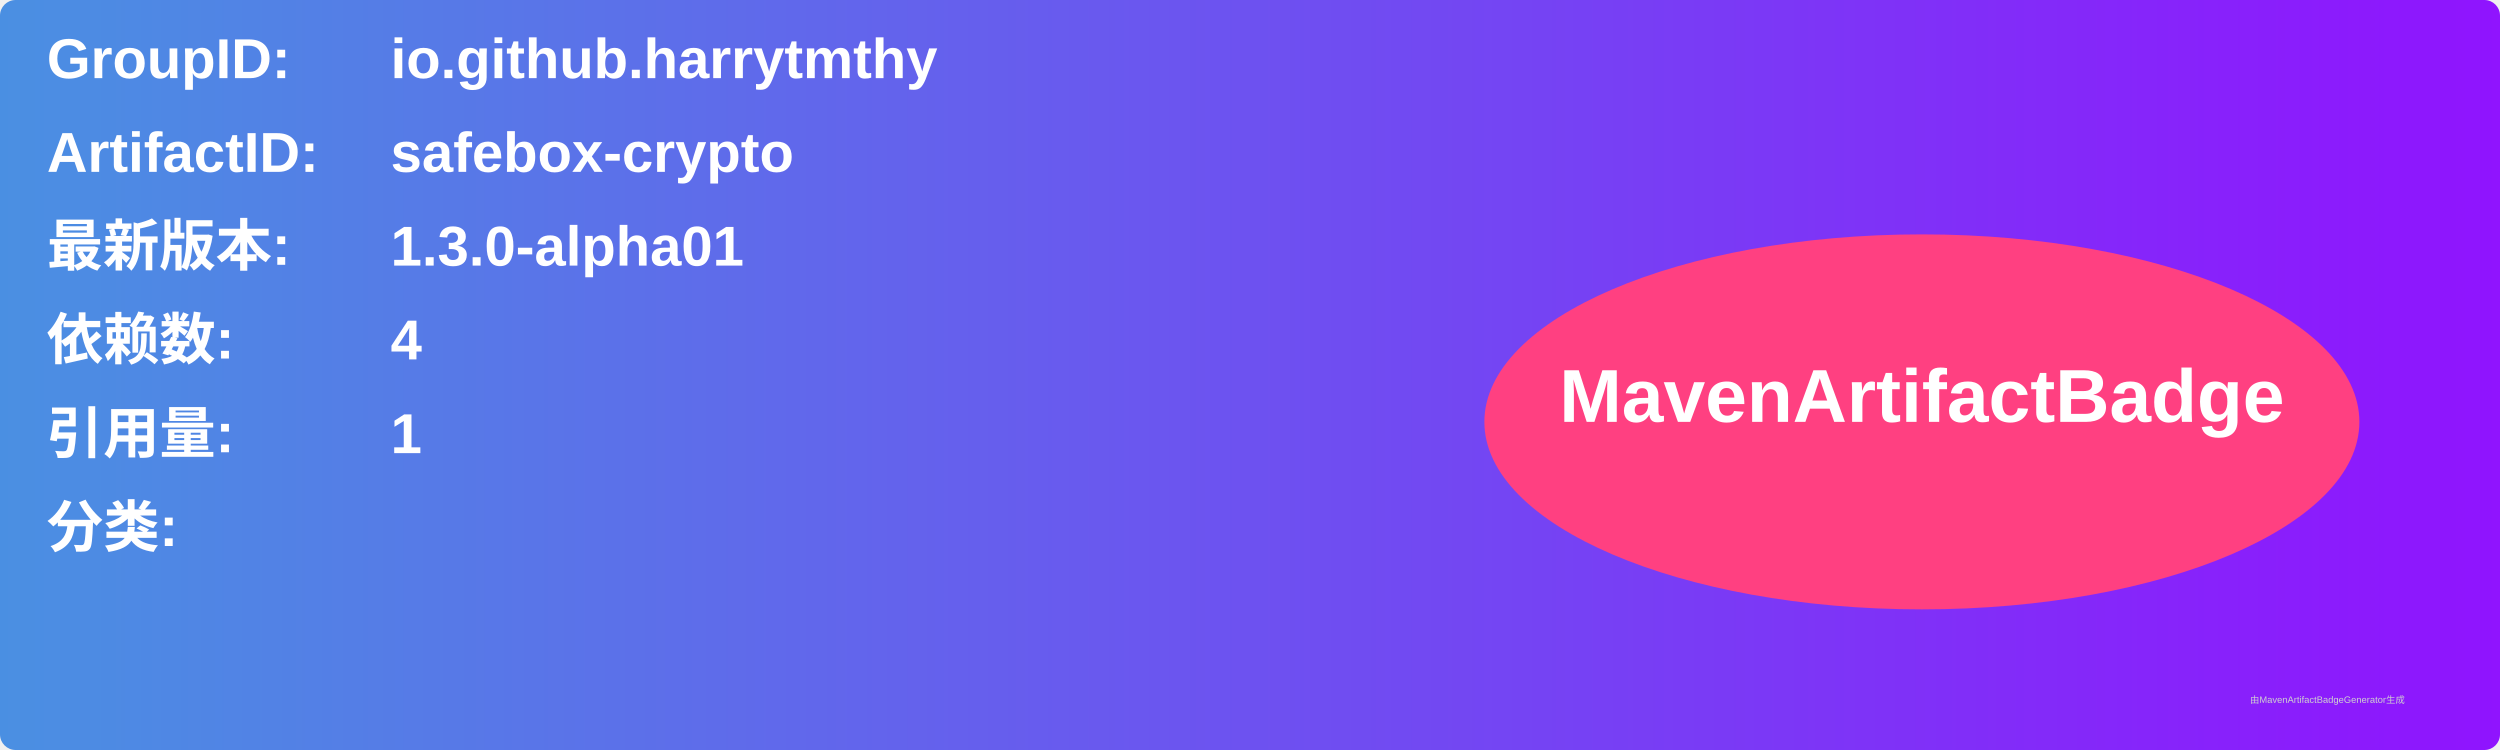
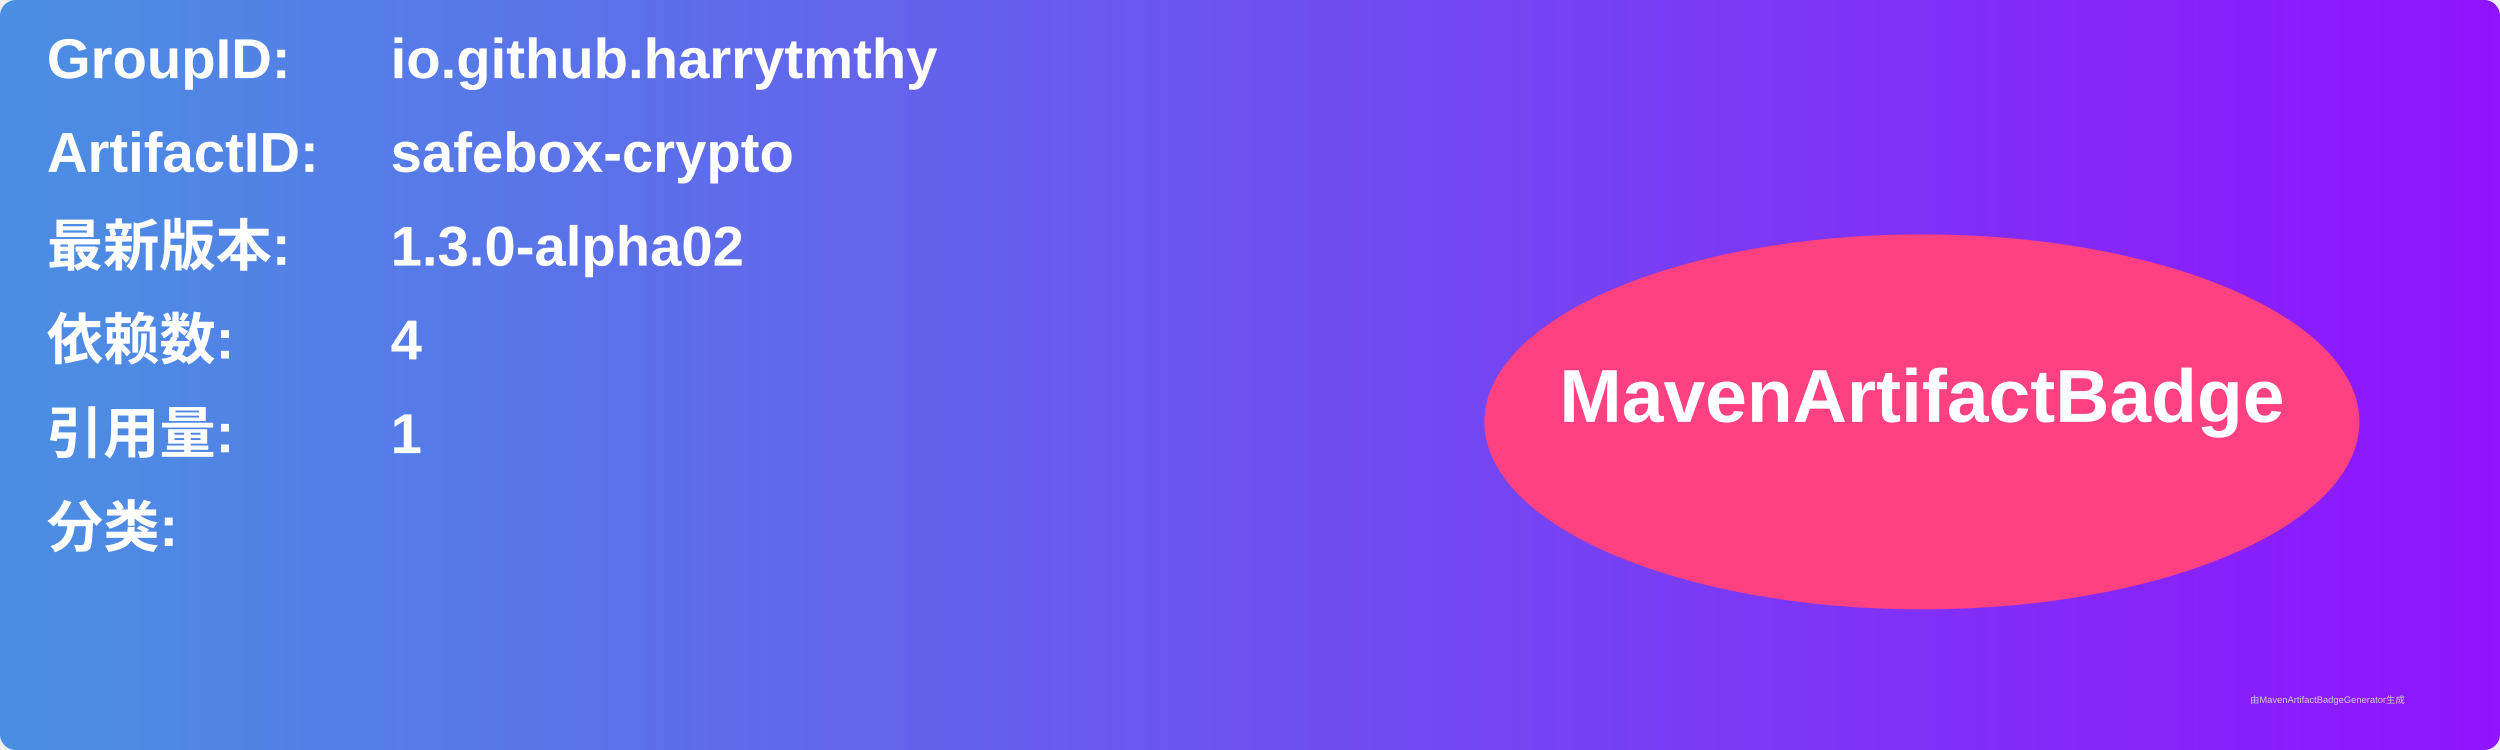
<svg xmlns="http://www.w3.org/2000/svg" width="800" height="240" viewBox="0 0 800 240">
  <linearGradient id="grad" x1="0%" y1="0%" x2="100%" y2="0%">
    <stop offset="0%" stop-color="#4a90e2" />
    <stop offset="100%" stop-color="#9013fe" />
  </linearGradient>
  <rect width="100%" height="100%" rx="5" ry="5" fill="url(#grad)" />
  <g transform="translate(15, 15)">
    <text x="0" y="10" font-family="Arial" font-size="18" fill="white" font-weight="bold" width="260">GroupID:</text>
    <text x="110" y="10" font-family="Arial" font-size="18" fill="white" font-weight="bold" width="460">io.github.harrytmthy</text>
    <text x="0" y="40" font-family="Arial" font-size="18" fill="white" font-weight="bold" width="260">ArtifactID:</text>
    <text x="110" y="40" font-family="Arial" font-size="18" fill="white" font-weight="bold" width="460">safebox-crypto</text>
    <text x="0" y="70" font-family="Arial" font-size="18" fill="white" font-weight="bold">最新版本:</text>
    <text x="110" y="70" font-family="Arial" font-size="18" fill="white" font-weight="bold">
-       <tspan font-weight="bold">1.3.0-alpha01</tspan>
+       <tspan font-weight="bold">1.3.0-alpha02</tspan>
    </text>
    <text x="0" y="100" font-family="Arial" font-size="18" fill="white" font-weight="bold">依赖数: </text>
    <text x="110" y="100" font-family="Arial" font-size="18" fill="white">
      <tspan font-weight="bold">4</tspan>
    </text>
    <text x="0" y="130" font-family="Arial" font-size="18" fill="white" font-weight="bold">引用量: </text>
    <text x="110" y="130" font-family="Arial" font-size="18" fill="white">
      <tspan font-weight="bold">1</tspan>
    </text>
    <text x="0" y="160" font-family="Arial" font-size="18" fill="white" font-weight="bold">分类:</text>
    <text x="10" y="190" font-family="Arial" font-size="10" fill="white">
      <tspan font-weight="bold" />
    </text>
    <ellipse cx="600" cy="120" rx="140" ry="60" fill="#ff4081" />
    <text x="600" y="120" text-anchor="middle" font-family="Arial" font-size="24" fill="white" font-weight="bold">MavenArtifactBadge</text>
  </g>
  <text x="720" y="225" font-family="Arial" font-size="3" fill="#d0d0d0">由MavenArtifactBadgeGenerator生成</text>
</svg>
